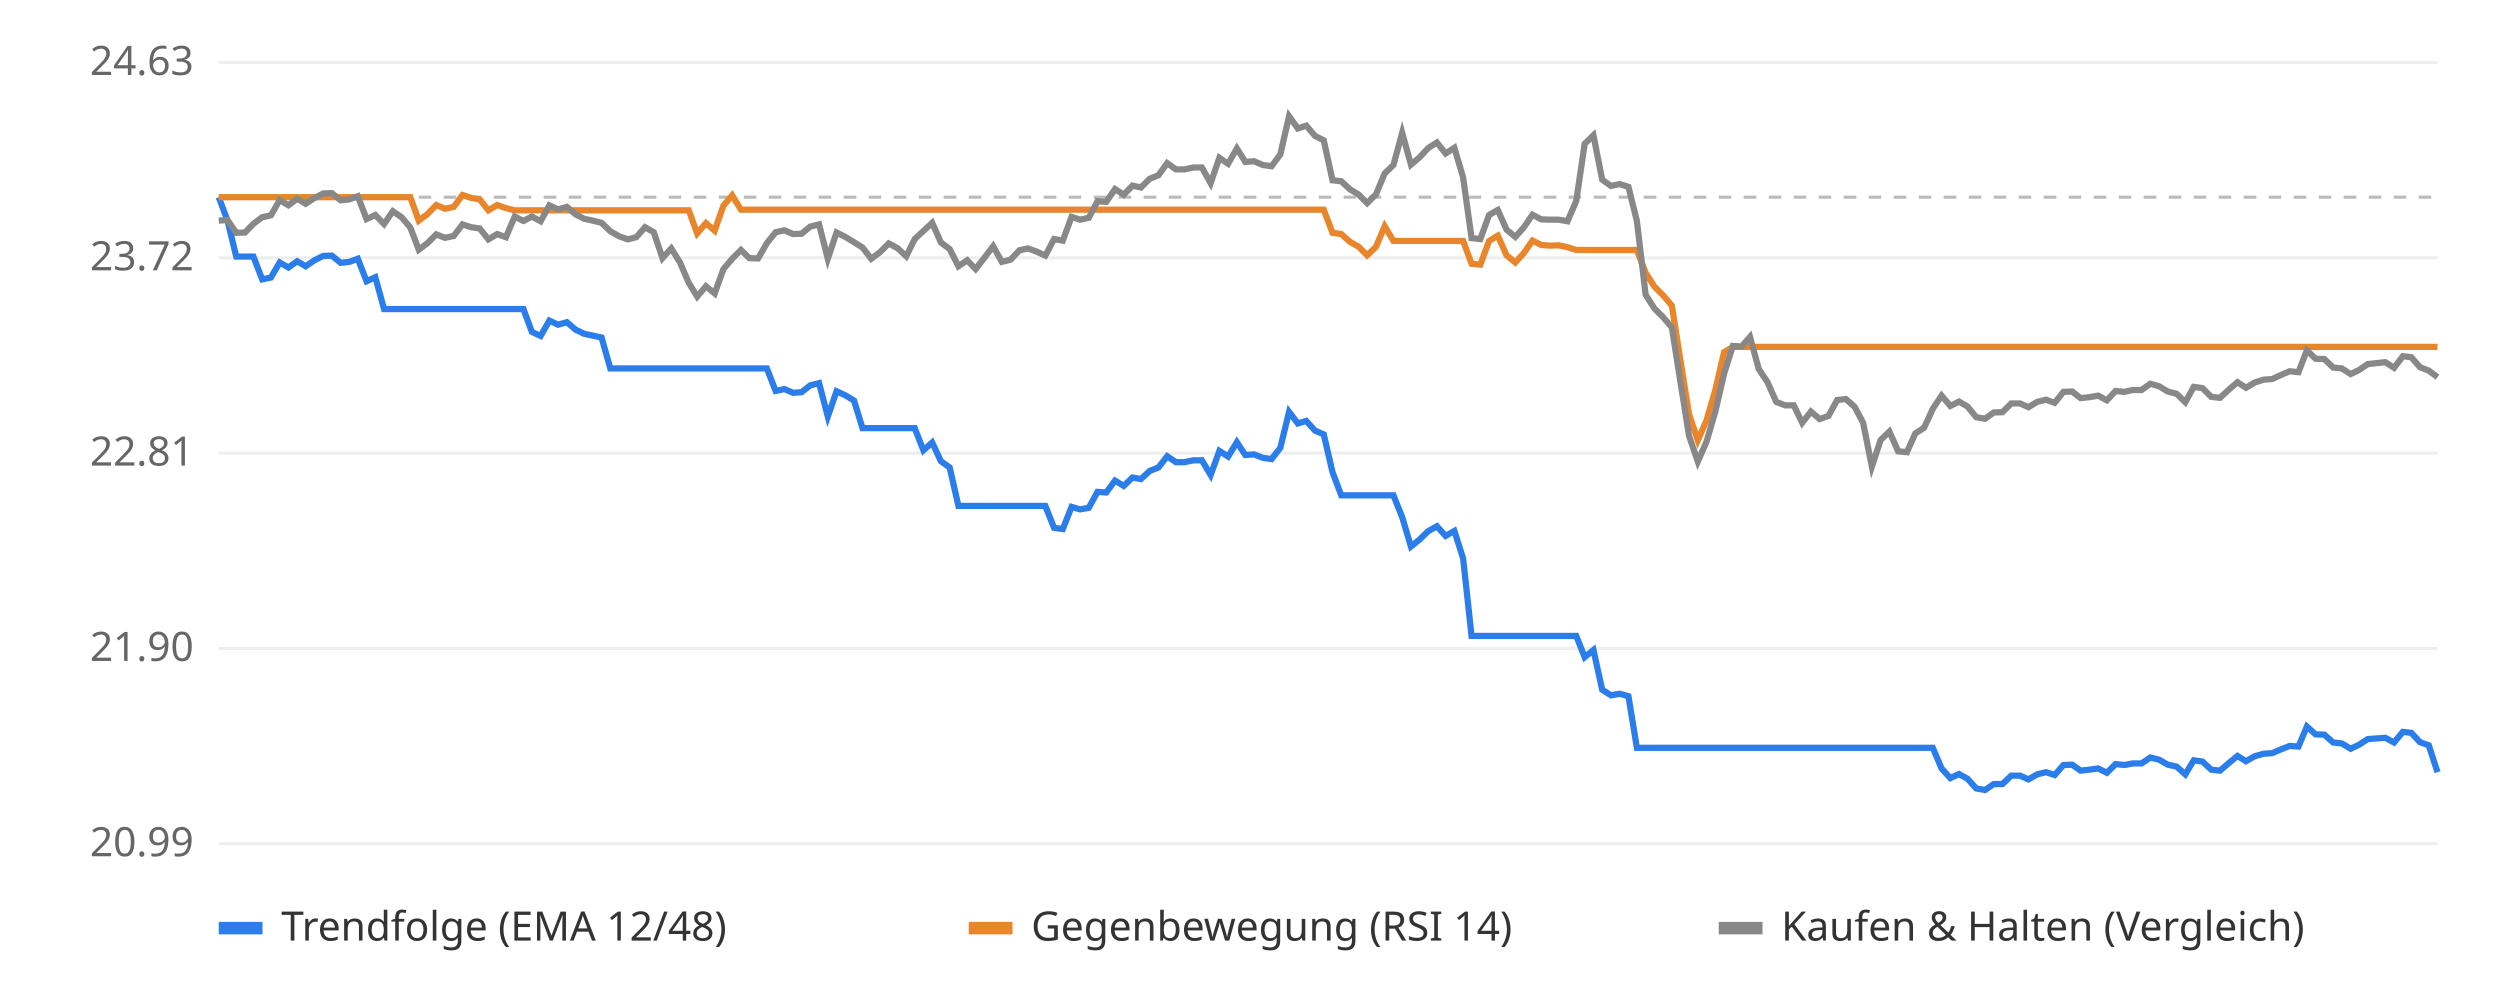
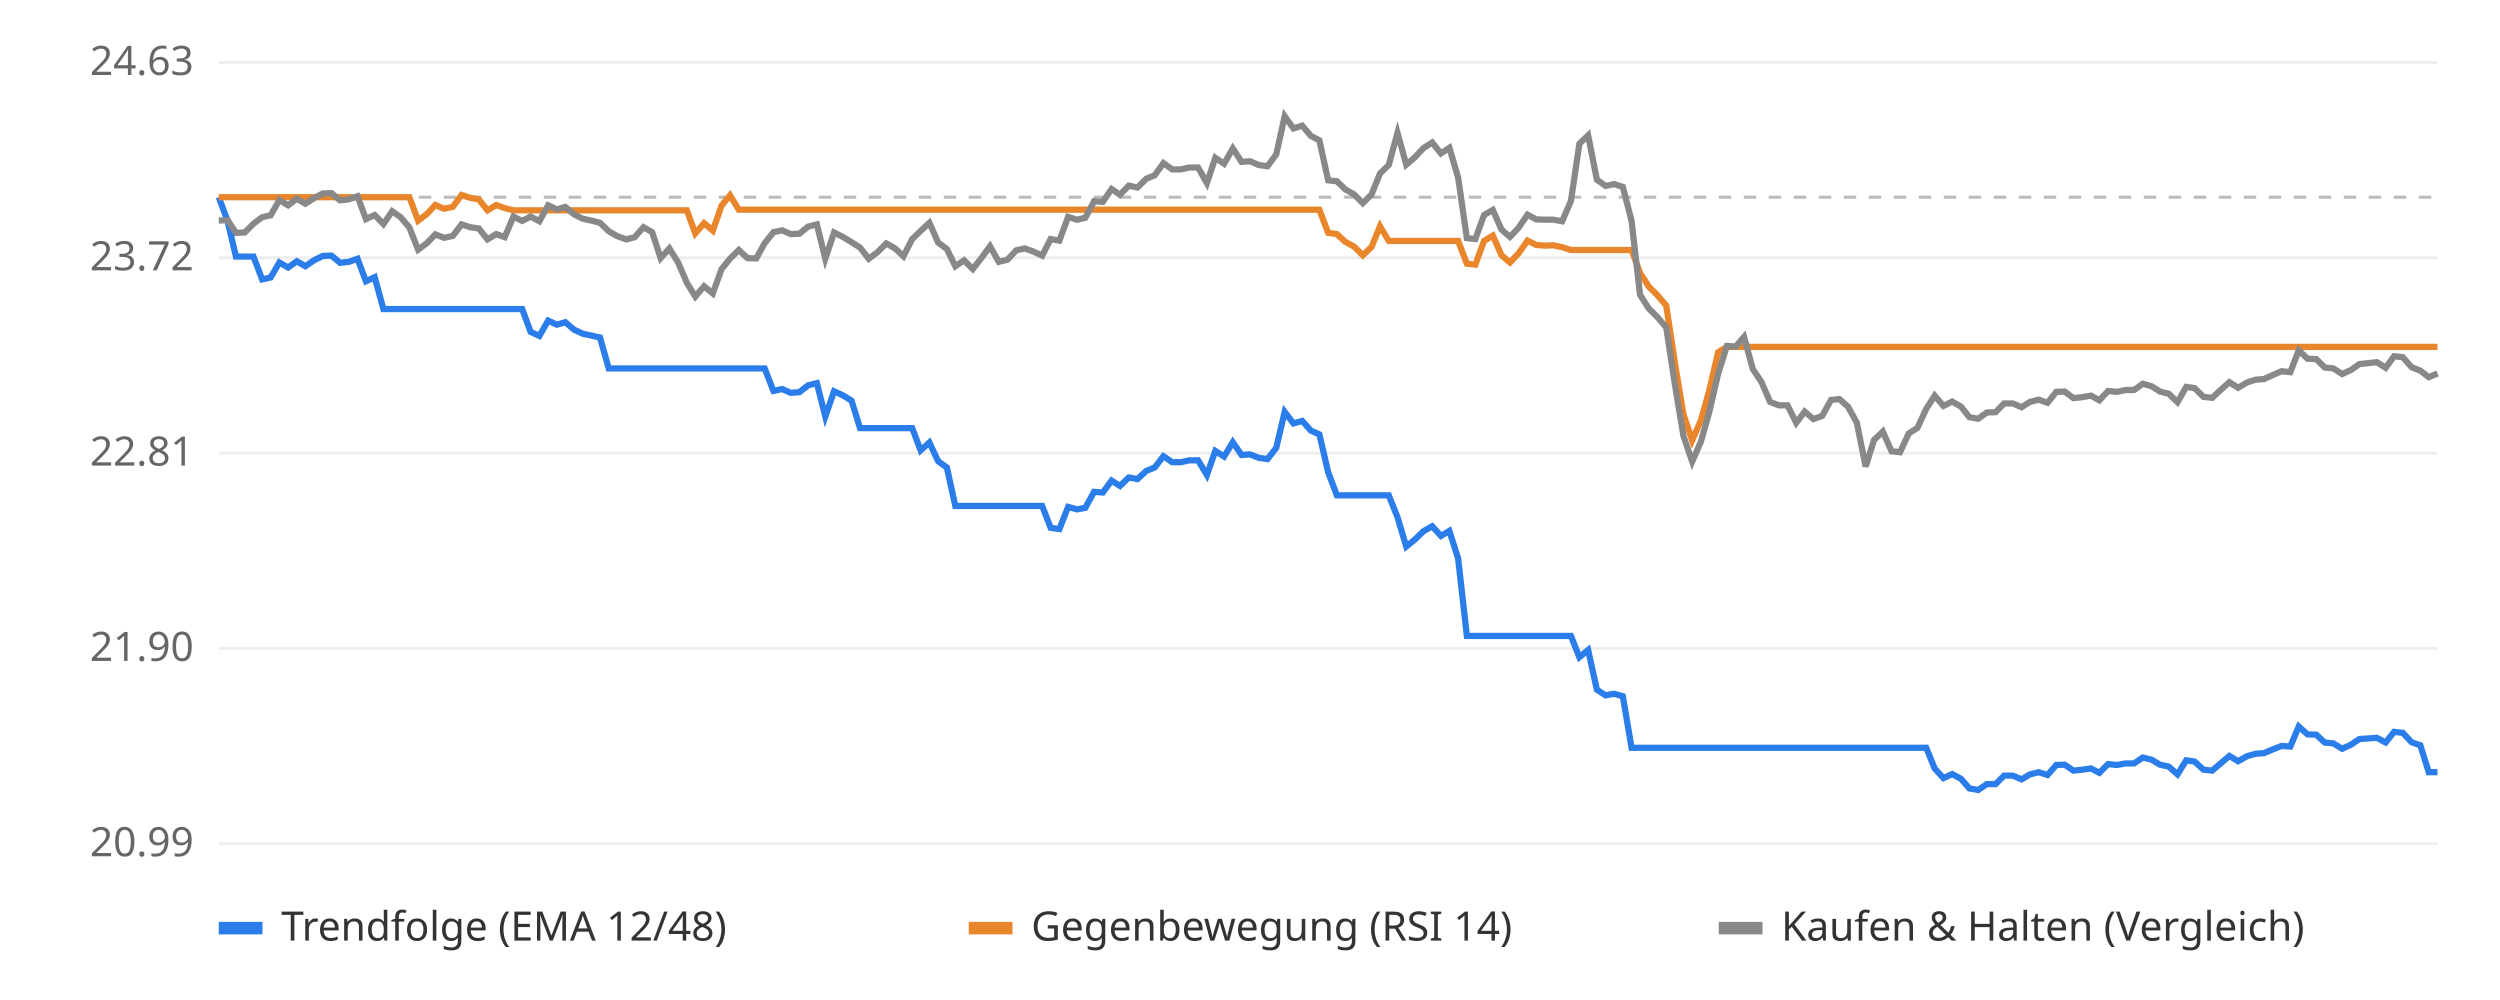
<svg xmlns="http://www.w3.org/2000/svg" viewBox="0 0 800 320" font-family="sans-serif" font-size="13">
  <rect width="800" height="320" fill="#ffffff" />
  <line x1="70" x2="780" y1="270.0" y2="270.0" stroke="#eeeeee" />
  <text x="62" y="274.0" text-anchor="end" fill="#666">20.99</text>
  <line x1="70" x2="780" y1="207.5" y2="207.5" stroke="#eeeeee" />
  <text x="62" y="211.5" text-anchor="end" fill="#666">21.90</text>
  <line x1="70" x2="780" y1="145.0" y2="145.0" stroke="#eeeeee" />
  <text x="62" y="149.0" text-anchor="end" fill="#666">22.81</text>
  <line x1="70" x2="780" y1="82.5" y2="82.5" stroke="#eeeeee" />
  <text x="62" y="86.5" text-anchor="end" fill="#666">23.72</text>
  <line x1="70" x2="780" y1="20.0" y2="20.0" stroke="#eeeeee" />
  <text x="62" y="24.0" text-anchor="end" fill="#666">24.63</text>
  <line x1="70" x2="780" y1="63.1" y2="63.1" stroke="#bbbbbb" stroke-dasharray="4 4" />
-   <polyline points="70.0,63.1 72.8,70.6 75.6,82.1 78.4,82.1 81.1,82.1 83.9,89.4 86.7,88.8 89.5,84.0 92.3,85.6 95.1,83.6 97.8,85.2 100.6,83.3 103.4,81.9 106.2,81.8 109.0,84.1 111.8,83.8 114.5,82.8 117.3,90.0 120.1,88.7 122.9,98.9 125.7,98.9 128.5,98.9 131.3,98.9 134.0,98.9 136.8,98.9 139.6,98.9 142.4,98.9 145.2,98.9 148.0,98.9 150.7,98.9 153.5,98.9 156.3,98.9 159.1,98.9 161.9,98.9 164.7,98.9 167.5,98.9 170.2,106.2 173.0,107.5 175.8,102.6 178.6,103.9 181.4,103.1 184.2,105.5 186.9,106.8 189.7,107.4 192.5,108.0 195.3,117.9 198.1,117.9 200.9,117.9 203.6,117.9 206.4,117.9 209.2,117.9 212.0,117.9 214.8,117.9 217.6,117.9 220.4,117.9 223.1,117.9 225.9,117.9 228.7,117.9 231.5,117.9 234.3,117.9 237.1,117.9 239.8,117.9 242.6,117.9 245.4,117.9 248.2,125.1 251.0,124.5 253.8,125.7 256.5,125.5 259.3,123.3 262.1,122.6 264.9,133.3 267.7,125.2 270.5,126.5 273.3,128.2 276.0,137.0 278.8,137.0 281.6,137.0 284.4,137.0 287.2,137.0 290.0,137.0 292.7,137.0 295.5,144.1 298.3,141.6 301.1,147.6 303.9,149.6 306.7,161.9 309.5,161.9 312.2,161.9 315.0,161.9 317.8,161.9 320.6,161.9 323.4,161.9 326.2,161.9 328.9,161.9 331.7,161.9 334.5,161.9 337.3,168.9 340.1,169.3 342.9,162.2 345.6,163.0 348.4,162.5 351.2,157.4 354.0,157.6 356.8,153.8 359.6,155.5 362.4,152.8 365.1,153.3 367.9,150.7 370.7,149.6 373.5,146.0 376.3,147.9 379.1,147.9 381.8,147.3 384.6,147.3 387.4,152.0 390.2,144.3 393.0,146.1 395.8,141.5 398.5,145.6 401.3,145.4 404.1,146.5 406.9,146.9 409.7,143.3 412.5,131.8 415.3,135.5 418.0,134.7 420.8,137.8 423.6,139.0 426.4,151.1 429.2,158.5 432.0,158.5 434.7,158.5 437.5,158.5 440.3,158.5 443.1,158.5 445.9,158.5 448.7,165.5 451.5,174.9 454.2,172.7 457.0,170.0 459.8,168.4 462.6,171.5 465.4,169.9 468.2,178.7 470.9,203.5 473.7,203.5 476.5,203.5 479.3,203.5 482.1,203.5 484.9,203.5 487.6,203.5 490.4,203.5 493.2,203.5 496.0,203.5 498.8,203.5 501.6,203.5 504.4,203.5 507.1,210.3 509.9,208.0 512.7,220.7 515.5,222.5 518.3,222.0 521.1,222.8 523.8,239.3 526.6,239.3 529.4,239.3 532.2,239.3 535.0,239.3 537.8,239.3 540.5,239.3 543.3,239.3 546.1,239.3 548.9,239.3 551.7,239.3 554.5,239.3 557.3,239.3 560.0,239.3 562.8,239.3 565.6,239.3 568.4,239.3 571.2,239.3 574.0,239.3 576.7,239.3 579.5,239.3 582.3,239.3 585.1,239.3 587.9,239.3 590.7,239.3 593.5,239.3 596.2,239.3 599.0,239.3 601.8,239.3 604.6,239.3 607.4,239.3 610.2,239.3 612.9,239.3 615.7,239.3 618.5,239.3 621.3,245.9 624.1,249.0 626.9,247.7 629.6,249.2 632.4,252.3 635.2,252.8 638.0,250.9 640.8,250.9 643.6,248.2 646.4,248.2 649.1,249.4 651.9,247.8 654.7,247.1 657.5,248.0 660.3,244.8 663.1,244.7 665.8,246.6 668.6,246.3 671.4,245.9 674.2,247.3 677.0,244.5 679.8,244.8 682.5,244.3 685.3,244.3 688.1,242.4 690.9,243.1 693.7,244.7 696.5,245.3 699.3,247.8 702.0,243.3 704.8,243.7 707.6,246.3 710.4,246.6 713.2,244.2 716.0,241.9 718.7,243.6 721.5,242.0 724.3,241.2 727.1,241.0 729.9,239.8 732.7,238.7 735.5,238.9 738.2,232.5 741.0,235.0 743.8,235.1 746.6,237.6 749.4,237.9 752.2,239.6 754.9,238.3 757.7,236.5 760.5,236.3 763.3,236.1 766.1,237.6 768.9,234.2 771.6,234.5 774.4,237.5 777.2,238.5 780.0,247.1" fill="none" stroke="#2b7de9" stroke-width="2" />
-   <polyline points="70.0,63.1 72.8,63.1 75.6,63.1 78.4,63.1 81.1,63.1 83.9,63.1 86.7,63.1 89.5,63.1 92.3,63.1 95.1,63.1 97.8,63.1 100.6,63.1 103.4,63.1 106.2,63.1 109.0,63.1 111.8,63.1 114.5,63.1 117.3,63.1 120.1,63.1 122.9,63.1 125.7,63.1 128.5,63.1 131.3,63.1 134.0,70.6 136.8,68.5 139.6,65.6 142.4,66.8 145.2,66.2 148.0,62.4 150.7,63.3 153.5,63.8 156.3,67.3 159.1,65.6 161.9,66.6 164.7,67.3 167.5,67.3 170.2,67.3 173.0,67.3 175.8,67.3 178.6,67.3 181.4,67.3 184.2,67.3 186.9,67.3 189.7,67.3 192.5,67.3 195.3,67.3 198.1,67.3 200.9,67.3 203.6,67.3 206.4,67.3 209.2,67.3 212.0,67.3 214.8,67.3 217.6,67.3 220.4,67.3 223.1,74.7 225.9,71.4 228.7,73.8 231.5,65.8 234.3,62.5 237.1,67.1 239.8,67.1 242.6,67.1 245.4,67.1 248.2,67.1 251.0,67.1 253.8,67.1 256.5,67.1 259.3,67.1 262.1,67.1 264.9,67.1 267.7,67.1 270.5,67.1 273.3,67.1 276.0,67.1 278.8,67.1 281.6,67.1 284.4,67.1 287.2,67.1 290.0,67.1 292.7,67.1 295.5,67.1 298.3,67.1 301.1,67.1 303.9,67.1 306.7,67.1 309.5,67.1 312.2,67.1 315.0,67.1 317.8,67.1 320.6,67.1 323.4,67.1 326.2,67.1 328.9,67.1 331.7,67.1 334.5,67.1 337.3,67.1 340.1,67.1 342.9,67.1 345.6,67.1 348.4,67.1 351.2,67.1 354.0,67.1 356.8,67.1 359.6,67.1 362.4,67.1 365.1,67.1 367.9,67.1 370.7,67.1 373.5,67.1 376.3,67.1 379.1,67.1 381.8,67.1 384.6,67.1 387.4,67.1 390.2,67.1 393.0,67.1 395.8,67.1 398.5,67.1 401.3,67.1 404.1,67.1 406.9,67.1 409.7,67.1 412.5,67.1 415.3,67.1 418.0,67.1 420.8,67.1 423.6,67.1 426.4,74.5 429.2,74.9 432.0,77.4 434.7,78.9 437.5,81.7 440.3,79.0 443.1,72.4 445.9,77.1 448.7,77.1 451.5,77.1 454.2,77.1 457.0,77.1 459.8,77.1 462.6,77.1 465.4,77.1 468.2,77.1 470.9,84.4 473.7,84.7 476.5,77.1 479.3,75.4 482.1,81.7 484.9,84.0 487.6,81.0 490.4,77.0 493.2,78.4 496.0,78.6 498.8,78.5 501.6,79.1 504.4,80.0 507.1,80.0 509.9,80.0 512.7,80.0 515.5,80.0 518.3,80.0 521.1,80.0 523.8,80.0 526.6,87.3 529.4,91.7 532.2,94.5 535.0,97.8 537.8,115.7 540.5,132.6 543.3,140.9 546.1,134.5 548.9,124.8 551.7,112.7 554.5,111.0 557.3,111.0 560.0,111.0 562.8,111.0 565.6,111.0 568.4,111.0 571.2,111.0 574.0,111.0 576.7,111.0 579.5,111.0 582.3,111.0 585.1,111.0 587.9,111.0 590.7,111.0 593.5,111.0 596.2,111.0 599.0,111.0 601.8,111.0 604.6,111.0 607.4,111.0 610.2,111.0 612.9,111.0 615.7,111.0 618.5,111.0 621.3,111.0 624.1,111.0 626.9,111.0 629.6,111.0 632.4,111.0 635.2,111.0 638.0,111.0 640.8,111.0 643.6,111.0 646.4,111.0 649.1,111.0 651.9,111.0 654.7,111.0 657.5,111.0 660.3,111.0 663.1,111.0 665.8,111.0 668.6,111.0 671.4,111.0 674.2,111.0 677.0,111.0 679.8,111.0 682.5,111.0 685.3,111.0 688.1,111.0 690.9,111.0 693.7,111.0 696.5,111.0 699.3,111.0 702.0,111.0 704.8,111.0 707.6,111.0 710.4,111.0 713.2,111.0 716.0,111.0 718.7,111.0 721.5,111.0 724.3,111.0 727.1,111.0 729.9,111.0 732.7,111.0 735.5,111.0 738.2,111.0 741.0,111.0 743.8,111.0 746.6,111.0 749.4,111.0 752.2,111.0 754.9,111.0 757.7,111.0 760.5,111.0 763.3,111.0 766.1,111.0 768.9,111.0 771.6,111.0 774.4,111.0 777.2,111.0 780.0,111.0" fill="none" stroke="#e9862b" stroke-width="2" />
-   <polyline points="70.0,70.6 72.8,70.4 75.6,74.5 78.4,74.4 81.1,71.6 83.9,69.5 86.7,68.9 89.5,64.0 92.3,65.7 95.1,63.6 97.8,65.2 100.6,63.4 103.4,61.9 106.2,61.8 109.0,64.1 111.8,63.8 114.5,62.8 117.3,70.1 120.1,68.8 122.9,71.7 125.7,67.6 128.5,69.5 131.3,72.8 134.0,79.9 136.8,77.8 139.6,75.0 142.4,76.1 145.2,75.5 148.0,71.8 150.7,72.7 153.5,73.1 156.3,76.6 159.1,74.9 161.9,75.9 164.7,69.3 167.5,70.7 170.2,69.3 173.0,70.8 175.8,65.7 178.6,67.0 181.4,66.2 184.2,68.6 186.9,70.0 189.7,70.6 192.5,71.3 195.3,74.0 198.1,75.6 200.9,76.6 203.6,75.9 206.4,72.7 209.2,74.3 212.0,82.6 214.8,79.5 217.6,84.0 220.4,90.5 223.1,94.9 225.9,91.6 228.7,93.9 231.5,86.1 234.3,82.8 237.1,80.0 239.8,82.6 242.6,82.7 245.4,77.8 248.2,74.3 251.0,73.7 253.8,74.9 256.5,74.8 259.3,72.5 262.1,71.8 264.9,82.8 267.7,74.4 270.5,75.8 273.3,77.5 276.0,79.2 278.8,82.8 281.6,80.7 284.4,77.9 287.2,79.4 290.0,82.0 292.7,76.5 295.5,73.9 298.3,71.3 301.1,77.6 303.9,79.7 306.7,85.2 309.5,83.3 312.2,86.1 315.0,82.5 317.8,78.8 320.6,83.8 323.4,83.1 326.2,80.1 328.9,79.5 331.7,80.5 334.5,81.8 337.3,76.5 340.1,77.0 342.9,69.4 345.6,70.3 348.4,69.7 351.2,64.4 354.0,64.6 356.8,60.5 359.6,62.3 362.4,59.4 365.1,60.0 367.9,57.2 370.7,56.1 373.5,52.2 376.3,54.2 379.1,54.2 381.8,53.6 384.6,53.6 387.4,58.6 390.2,50.5 393.0,52.4 395.8,47.5 398.5,51.8 401.3,51.6 404.1,52.8 406.9,53.2 409.7,49.4 412.5,37.2 415.3,41.1 418.0,40.2 420.8,43.5 423.6,44.9 426.4,57.7 429.2,58.0 432.0,60.6 434.7,62.2 437.5,65.0 440.3,62.2 443.1,55.5 445.9,52.8 448.7,42.5 451.5,52.7 454.2,50.4 457.0,47.4 459.8,45.6 462.6,49.1 465.4,47.3 468.2,56.8 470.9,76.2 473.7,76.5 476.5,68.8 479.3,67.2 482.1,73.5 484.9,75.8 487.6,72.8 490.4,68.7 493.2,70.2 496.0,70.3 498.8,70.3 501.6,70.8 504.4,64.3 507.1,46.0 509.9,43.3 512.7,57.5 515.5,59.5 518.3,58.9 521.1,59.8 523.8,70.7 526.6,94.3 529.4,98.7 532.2,101.5 535.0,104.8 537.8,122.6 540.5,139.5 543.3,147.7 546.1,141.3 548.9,131.7 551.7,119.6 554.5,110.7 557.3,110.9 560.0,107.8 562.8,118.1 565.6,122.3 568.4,128.6 571.2,129.7 574.0,129.7 576.7,135.3 579.5,131.7 582.3,134.1 585.1,133.1 587.9,128.0 590.7,127.7 593.5,130.2 596.2,135.3 599.0,149.3 601.8,140.8 604.6,138.1 607.4,144.4 610.2,144.7 612.9,138.7 615.7,136.9 618.5,130.8 621.3,126.6 624.1,129.9 626.9,128.5 629.6,130.1 632.4,133.5 635.2,134.0 638.0,132.0 640.8,131.9 643.6,129.1 646.4,129.1 649.1,130.3 651.9,128.6 654.7,127.9 657.5,128.9 660.3,125.4 663.1,125.3 665.8,127.4 668.6,127.1 671.4,126.6 674.2,128.1 677.0,125.1 679.8,125.4 682.5,124.8 685.3,124.8 688.1,122.8 690.9,123.6 693.7,125.3 696.5,126.0 699.3,128.7 702.0,123.8 704.8,124.2 707.6,127.0 710.4,127.3 713.2,124.7 716.0,122.3 718.7,124.1 721.5,122.4 724.3,121.5 727.1,121.3 729.9,120.0 732.7,118.8 735.5,119.1 738.2,112.1 741.0,114.8 743.8,114.9 746.6,117.6 749.4,117.9 752.2,119.7 754.9,118.4 757.7,116.5 760.5,116.2 763.3,115.9 766.1,117.7 768.9,114.0 771.6,114.3 774.4,117.5 777.2,118.6 780.0,120.7" fill="none" stroke="#888888" stroke-width="2" />
+   <polyline points="70.0,63.1 72.8,70.6 75.5,82.1 78.3,82.1 81.1,82.1 83.9,89.4 86.6,88.8 89.4,84.0 92.2,85.6 95.0,83.6 97.7,85.2 100.5,83.3 103.3,81.9 106.1,81.8 108.8,84.1 111.6,83.8 114.4,82.8 117.1,90.0 119.9,88.7 122.7,98.9 125.5,98.9 128.2,98.9 131.0,98.9 133.8,98.9 136.6,98.9 139.3,98.9 142.1,98.9 144.9,98.9 147.7,98.9 150.4,98.9 153.2,98.9 156.0,98.9 158.8,98.9 161.5,98.9 164.3,98.9 167.1,98.9 169.8,106.2 172.6,107.5 175.4,102.6 178.2,103.9 180.9,103.1 183.7,105.5 186.5,106.8 189.3,107.4 192.0,108.0 194.8,117.9 197.6,117.9 200.4,117.9 203.1,117.9 205.9,117.9 208.7,117.9 211.4,117.9 214.2,117.9 217.0,117.9 219.8,117.9 222.5,117.9 225.3,117.9 228.1,117.9 230.9,117.9 233.6,117.9 236.4,117.9 239.2,117.9 242.0,117.9 244.7,117.9 247.5,125.1 250.3,124.5 253.0,125.7 255.8,125.5 258.6,123.3 261.4,122.6 264.1,133.3 266.9,125.2 269.7,126.5 272.5,128.2 275.2,137.0 278.0,137.0 280.8,137.0 283.6,137.0 286.3,137.0 289.1,137.0 291.9,137.0 294.6,144.1 297.4,141.6 300.2,147.6 303.0,149.6 305.7,161.9 308.5,161.9 311.3,161.9 314.1,161.9 316.8,161.9 319.6,161.9 322.4,161.9 325.2,161.9 327.9,161.9 330.7,161.9 333.5,161.9 336.2,168.9 339.0,169.3 341.8,162.2 344.6,163.0 347.3,162.5 350.1,157.4 352.9,157.6 355.7,153.8 358.4,155.5 361.2,152.8 364.0,153.3 366.8,150.7 369.5,149.6 372.3,146.0 375.1,147.9 377.9,147.9 380.6,147.3 383.4,147.3 386.2,152.0 388.9,144.3 391.7,146.1 394.5,141.5 397.3,145.6 400.0,145.4 402.8,146.5 405.6,146.9 408.4,143.3 411.1,131.8 413.9,135.5 416.7,134.7 419.5,137.8 422.2,139.0 425.0,151.1 427.8,158.5 430.5,158.5 433.3,158.5 436.1,158.5 438.9,158.5 441.6,158.5 444.4,158.5 447.2,165.5 450.0,174.9 452.7,172.7 455.5,170.0 458.3,168.4 461.1,171.5 463.8,169.9 466.6,178.7 469.4,203.5 472.1,203.5 474.9,203.5 477.7,203.5 480.5,203.5 483.2,203.5 486.0,203.5 488.8,203.5 491.6,203.5 494.3,203.5 497.1,203.5 499.9,203.5 502.7,203.5 505.4,210.3 508.2,208.0 511.0,220.7 513.8,222.5 516.5,222.0 519.3,222.8 522.1,239.3 524.8,239.3 527.6,239.3 530.4,239.3 533.2,239.3 535.9,239.3 538.7,239.3 541.5,239.3 544.3,239.3 547.0,239.3 549.8,239.3 552.6,239.3 555.4,239.3 558.1,239.3 560.9,239.3 563.7,239.3 566.4,239.3 569.2,239.3 572.0,239.3 574.8,239.3 577.5,239.3 580.3,239.3 583.1,239.3 585.9,239.3 588.6,239.3 591.4,239.3 594.2,239.3 597.0,239.3 599.7,239.3 602.5,239.3 605.3,239.3 608.0,239.3 610.8,239.3 613.6,239.3 616.4,239.3 619.1,245.9 621.9,249.0 624.7,247.7 627.5,249.2 630.2,252.3 633.0,252.8 635.8,250.9 638.6,250.9 641.3,248.2 644.1,248.2 646.9,249.4 649.6,247.8 652.4,247.1 655.2,248.0 658.0,244.8 660.7,244.7 663.5,246.6 666.3,246.3 669.1,245.9 671.8,247.3 674.6,244.5 677.4,244.8 680.2,244.3 682.9,244.3 685.7,242.4 688.5,243.1 691.2,244.7 694.0,245.3 696.8,247.8 699.6,243.3 702.3,243.7 705.1,246.3 707.9,246.6 710.7,244.2 713.4,241.9 716.2,243.6 719.0,242.0 721.8,241.2 724.5,241.0 727.3,239.8 730.1,238.7 732.9,238.9 735.6,232.5 738.4,235.0 741.2,235.1 743.9,237.6 746.7,237.9 749.5,239.6 752.3,238.3 755.0,236.5 757.8,236.3 760.6,236.1 763.4,237.6 766.1,234.2 768.9,234.5 771.7,237.5 774.5,238.5 777.2,247.1 780.0,247.1" fill="none" stroke="#2b7de9" stroke-width="2" />
+   <polyline points="70.0,63.1 72.8,63.1 75.5,63.1 78.3,63.1 81.1,63.1 83.9,63.1 86.6,63.1 89.4,63.1 92.2,63.1 95.0,63.1 97.7,63.1 100.5,63.1 103.3,63.1 106.1,63.1 108.8,63.1 111.6,63.1 114.4,63.1 117.1,63.1 119.9,63.1 122.7,63.1 125.5,63.1 128.2,63.1 131.0,63.1 133.8,70.6 136.6,68.5 139.3,65.6 142.1,66.8 144.9,66.2 147.7,62.4 150.4,63.3 153.2,63.8 156.0,67.3 158.8,65.6 161.5,66.6 164.3,67.3 167.1,67.3 169.8,67.3 172.6,67.3 175.4,67.3 178.2,67.3 180.9,67.3 183.7,67.3 186.5,67.3 189.3,67.3 192.0,67.3 194.8,67.3 197.6,67.3 200.4,67.3 203.1,67.3 205.9,67.3 208.7,67.3 211.4,67.3 214.2,67.3 217.0,67.3 219.8,67.3 222.5,74.7 225.3,71.4 228.1,73.8 230.9,65.8 233.6,62.5 236.4,67.1 239.2,67.1 242.0,67.1 244.7,67.1 247.5,67.1 250.3,67.1 253.0,67.1 255.8,67.1 258.6,67.1 261.4,67.1 264.1,67.1 266.9,67.1 269.7,67.1 272.5,67.1 275.2,67.1 278.0,67.1 280.8,67.1 283.6,67.1 286.3,67.1 289.1,67.1 291.9,67.1 294.6,67.1 297.4,67.1 300.2,67.1 303.0,67.1 305.7,67.1 308.5,67.1 311.3,67.1 314.1,67.1 316.8,67.1 319.6,67.1 322.4,67.1 325.2,67.1 327.9,67.1 330.7,67.1 333.5,67.1 336.2,67.1 339.0,67.1 341.8,67.1 344.6,67.1 347.3,67.1 350.1,67.1 352.9,67.1 355.7,67.1 358.4,67.1 361.2,67.1 364.0,67.1 366.8,67.1 369.5,67.1 372.3,67.1 375.1,67.1 377.9,67.1 380.6,67.1 383.4,67.1 386.2,67.1 388.9,67.1 391.7,67.1 394.5,67.1 397.3,67.1 400.0,67.1 402.8,67.1 405.6,67.1 408.4,67.1 411.1,67.1 413.9,67.1 416.7,67.1 419.5,67.1 422.2,67.1 425.0,74.5 427.8,74.9 430.5,77.4 433.3,78.9 436.1,81.7 438.9,79.0 441.6,72.4 444.4,77.1 447.2,77.1 450.0,77.1 452.7,77.1 455.5,77.1 458.3,77.1 461.1,77.1 463.8,77.1 466.6,77.1 469.4,84.4 472.1,84.7 474.9,77.1 477.7,75.4 480.5,81.7 483.2,84.0 486.0,81.0 488.8,77.0 491.6,78.4 494.3,78.6 497.1,78.5 499.9,79.1 502.7,80.0 505.4,80.0 508.2,80.0 511.0,80.0 513.8,80.0 516.5,80.0 519.3,80.0 522.1,80.0 524.8,87.3 527.6,91.7 530.4,94.5 533.2,97.8 535.9,115.7 538.7,132.6 541.5,140.9 544.3,134.5 547.0,124.8 549.8,112.7 552.6,111.0 555.4,111.0 558.1,111.0 560.9,111.0 563.7,111.0 566.4,111.0 569.2,111.0 572.0,111.0 574.8,111.0 577.5,111.0 580.3,111.0 583.1,111.0 585.9,111.0 588.6,111.0 591.4,111.0 594.2,111.0 597.0,111.0 599.7,111.0 602.5,111.0 605.3,111.0 608.0,111.0 610.8,111.0 613.6,111.0 616.4,111.0 619.1,111.0 621.9,111.0 624.7,111.0 627.5,111.0 630.2,111.0 633.0,111.0 635.8,111.0 638.6,111.0 641.3,111.0 644.1,111.0 646.9,111.0 649.6,111.0 652.4,111.0 655.2,111.0 658.0,111.0 660.7,111.0 663.5,111.0 666.3,111.0 669.1,111.0 671.8,111.0 674.6,111.0 677.4,111.0 680.2,111.0 682.9,111.0 685.7,111.0 688.5,111.0 691.2,111.0 694.0,111.0 696.8,111.0 699.6,111.0 702.3,111.0 705.1,111.0 707.9,111.0 710.7,111.0 713.4,111.0 716.2,111.0 719.0,111.0 721.8,111.0 724.5,111.0 727.3,111.0 730.1,111.0 732.9,111.0 735.6,111.0 738.4,111.0 741.2,111.0 743.9,111.0 746.7,111.0 749.5,111.0 752.3,111.0 755.0,111.0 757.8,111.0 760.6,111.0 763.4,111.0 766.1,111.0 768.9,111.0 771.7,111.0 774.5,111.0 777.2,111.0 780.0,111.0" fill="none" stroke="#e9862b" stroke-width="2" />
+   <polyline points="70.0,70.6 72.8,70.4 75.5,74.5 78.3,74.4 81.1,71.6 83.9,69.5 86.6,68.9 89.4,64.0 92.2,65.7 95.0,63.6 97.7,65.2 100.5,63.4 103.3,61.9 106.1,61.8 108.8,64.1 111.6,63.8 114.4,62.8 117.1,70.1 119.9,68.8 122.7,71.7 125.5,67.6 128.2,69.5 131.0,72.8 133.8,79.9 136.6,77.8 139.3,75.0 142.1,76.1 144.9,75.5 147.7,71.8 150.4,72.7 153.2,73.1 156.0,76.6 158.8,74.9 161.5,75.9 164.3,69.3 167.1,70.7 169.8,69.3 172.6,70.8 175.4,65.7 178.2,67.0 180.9,66.2 183.7,68.6 186.5,70.0 189.3,70.6 192.0,71.3 194.8,74.0 197.6,75.6 200.4,76.6 203.1,75.9 205.9,72.7 208.7,74.3 211.4,82.6 214.2,79.5 217.0,84.0 219.8,90.5 222.5,94.9 225.3,91.6 228.1,93.9 230.9,86.1 233.6,82.8 236.4,80.0 239.2,82.6 242.0,82.7 244.7,77.8 247.5,74.3 250.3,73.7 253.0,74.9 255.8,74.8 258.6,72.5 261.4,71.8 264.1,82.8 266.9,74.4 269.7,75.8 272.5,77.5 275.2,79.2 278.0,82.8 280.8,80.7 283.6,77.9 286.3,79.4 289.1,82.0 291.9,76.5 294.6,73.9 297.4,71.3 300.2,77.6 303.0,79.7 305.7,85.2 308.5,83.3 311.3,86.1 314.1,82.5 316.8,78.8 319.6,83.8 322.4,83.1 325.2,80.1 327.9,79.5 330.7,80.5 333.5,81.8 336.2,76.5 339.0,77.0 341.8,69.4 344.6,70.3 347.3,69.7 350.1,64.4 352.9,64.6 355.7,60.5 358.4,62.3 361.2,59.4 364.0,60.0 366.8,57.2 369.5,56.1 372.3,52.2 375.1,54.2 377.9,54.2 380.6,53.6 383.4,53.6 386.2,58.6 388.9,50.5 391.7,52.4 394.5,47.5 397.3,51.8 400.0,51.6 402.8,52.8 405.6,53.2 408.4,49.4 411.1,37.2 413.9,41.1 416.7,40.2 419.5,43.5 422.2,44.9 425.0,57.7 427.8,58.0 430.5,60.6 433.3,62.2 436.1,65.0 438.9,62.2 441.6,55.5 444.4,52.8 447.2,42.5 450.0,52.7 452.7,50.4 455.5,47.4 458.3,45.6 461.1,49.1 463.8,47.3 466.6,56.8 469.4,76.2 472.1,76.5 474.9,68.8 477.7,67.2 480.5,73.5 483.2,75.8 486.0,72.8 488.8,68.7 491.6,70.2 494.3,70.3 497.1,70.3 499.9,70.8 502.7,64.3 505.4,46.0 508.2,43.3 511.0,57.5 513.8,59.5 516.5,58.9 519.3,59.8 522.1,70.7 524.8,94.3 527.6,98.7 530.4,101.5 533.2,104.8 535.9,122.6 538.7,139.5 541.5,147.7 544.3,141.3 547.0,131.7 549.8,119.6 552.6,110.7 555.4,110.9 558.1,107.8 560.9,118.1 563.7,122.3 566.4,128.6 569.2,129.7 572.0,129.7 574.8,135.3 577.5,131.7 580.3,134.1 583.1,133.1 585.9,128.0 588.6,127.7 591.4,130.2 594.2,135.3 597.0,149.3 599.7,140.8 602.5,138.1 605.3,144.4 608.0,144.7 610.8,138.7 613.6,136.9 616.4,130.8 619.1,126.6 621.9,129.9 624.7,128.5 627.5,130.1 630.2,133.5 633.0,134.0 635.8,132.0 638.6,131.9 641.3,129.1 644.1,129.1 646.9,130.3 649.6,128.6 652.4,127.9 655.2,128.9 658.0,125.4 660.7,125.3 663.5,127.4 666.3,127.1 669.1,126.6 671.8,128.1 674.6,125.1 677.4,125.4 680.2,124.8 682.9,124.8 685.7,122.8 688.5,123.6 691.2,125.3 694.0,126.0 696.8,128.7 699.6,123.8 702.3,124.2 705.1,127.0 707.9,127.3 710.7,124.7 713.4,122.3 716.2,124.1 719.0,122.4 721.8,121.5 724.5,121.3 727.3,120.0 730.1,118.8 732.9,119.1 735.6,112.1 738.4,114.8 741.2,114.9 743.9,117.6 746.7,117.9 749.5,119.7 752.3,118.4 755.0,116.5 757.8,116.2 760.6,115.9 763.4,117.7 766.1,114.0 768.9,114.3 771.7,117.5 774.5,118.6 777.2,120.7 780.0,119.5" fill="none" stroke="#888888" stroke-width="2" />
  <rect x="70" y="295" width="14" height="4" fill="#2b7de9" />
  <text x="90" y="301" fill="#333">Trendfolge (EMA 12/48)</text>
  <rect x="310" y="295" width="14" height="4" fill="#e9862b" />
  <text x="330" y="301" fill="#333">Gegenbewegung (RSI 14)</text>
  <rect x="550" y="295" width="14" height="4" fill="#888888" />
  <text x="570" y="301" fill="#333">Kaufen &amp; Halten (Vergleich)</text>
</svg>
